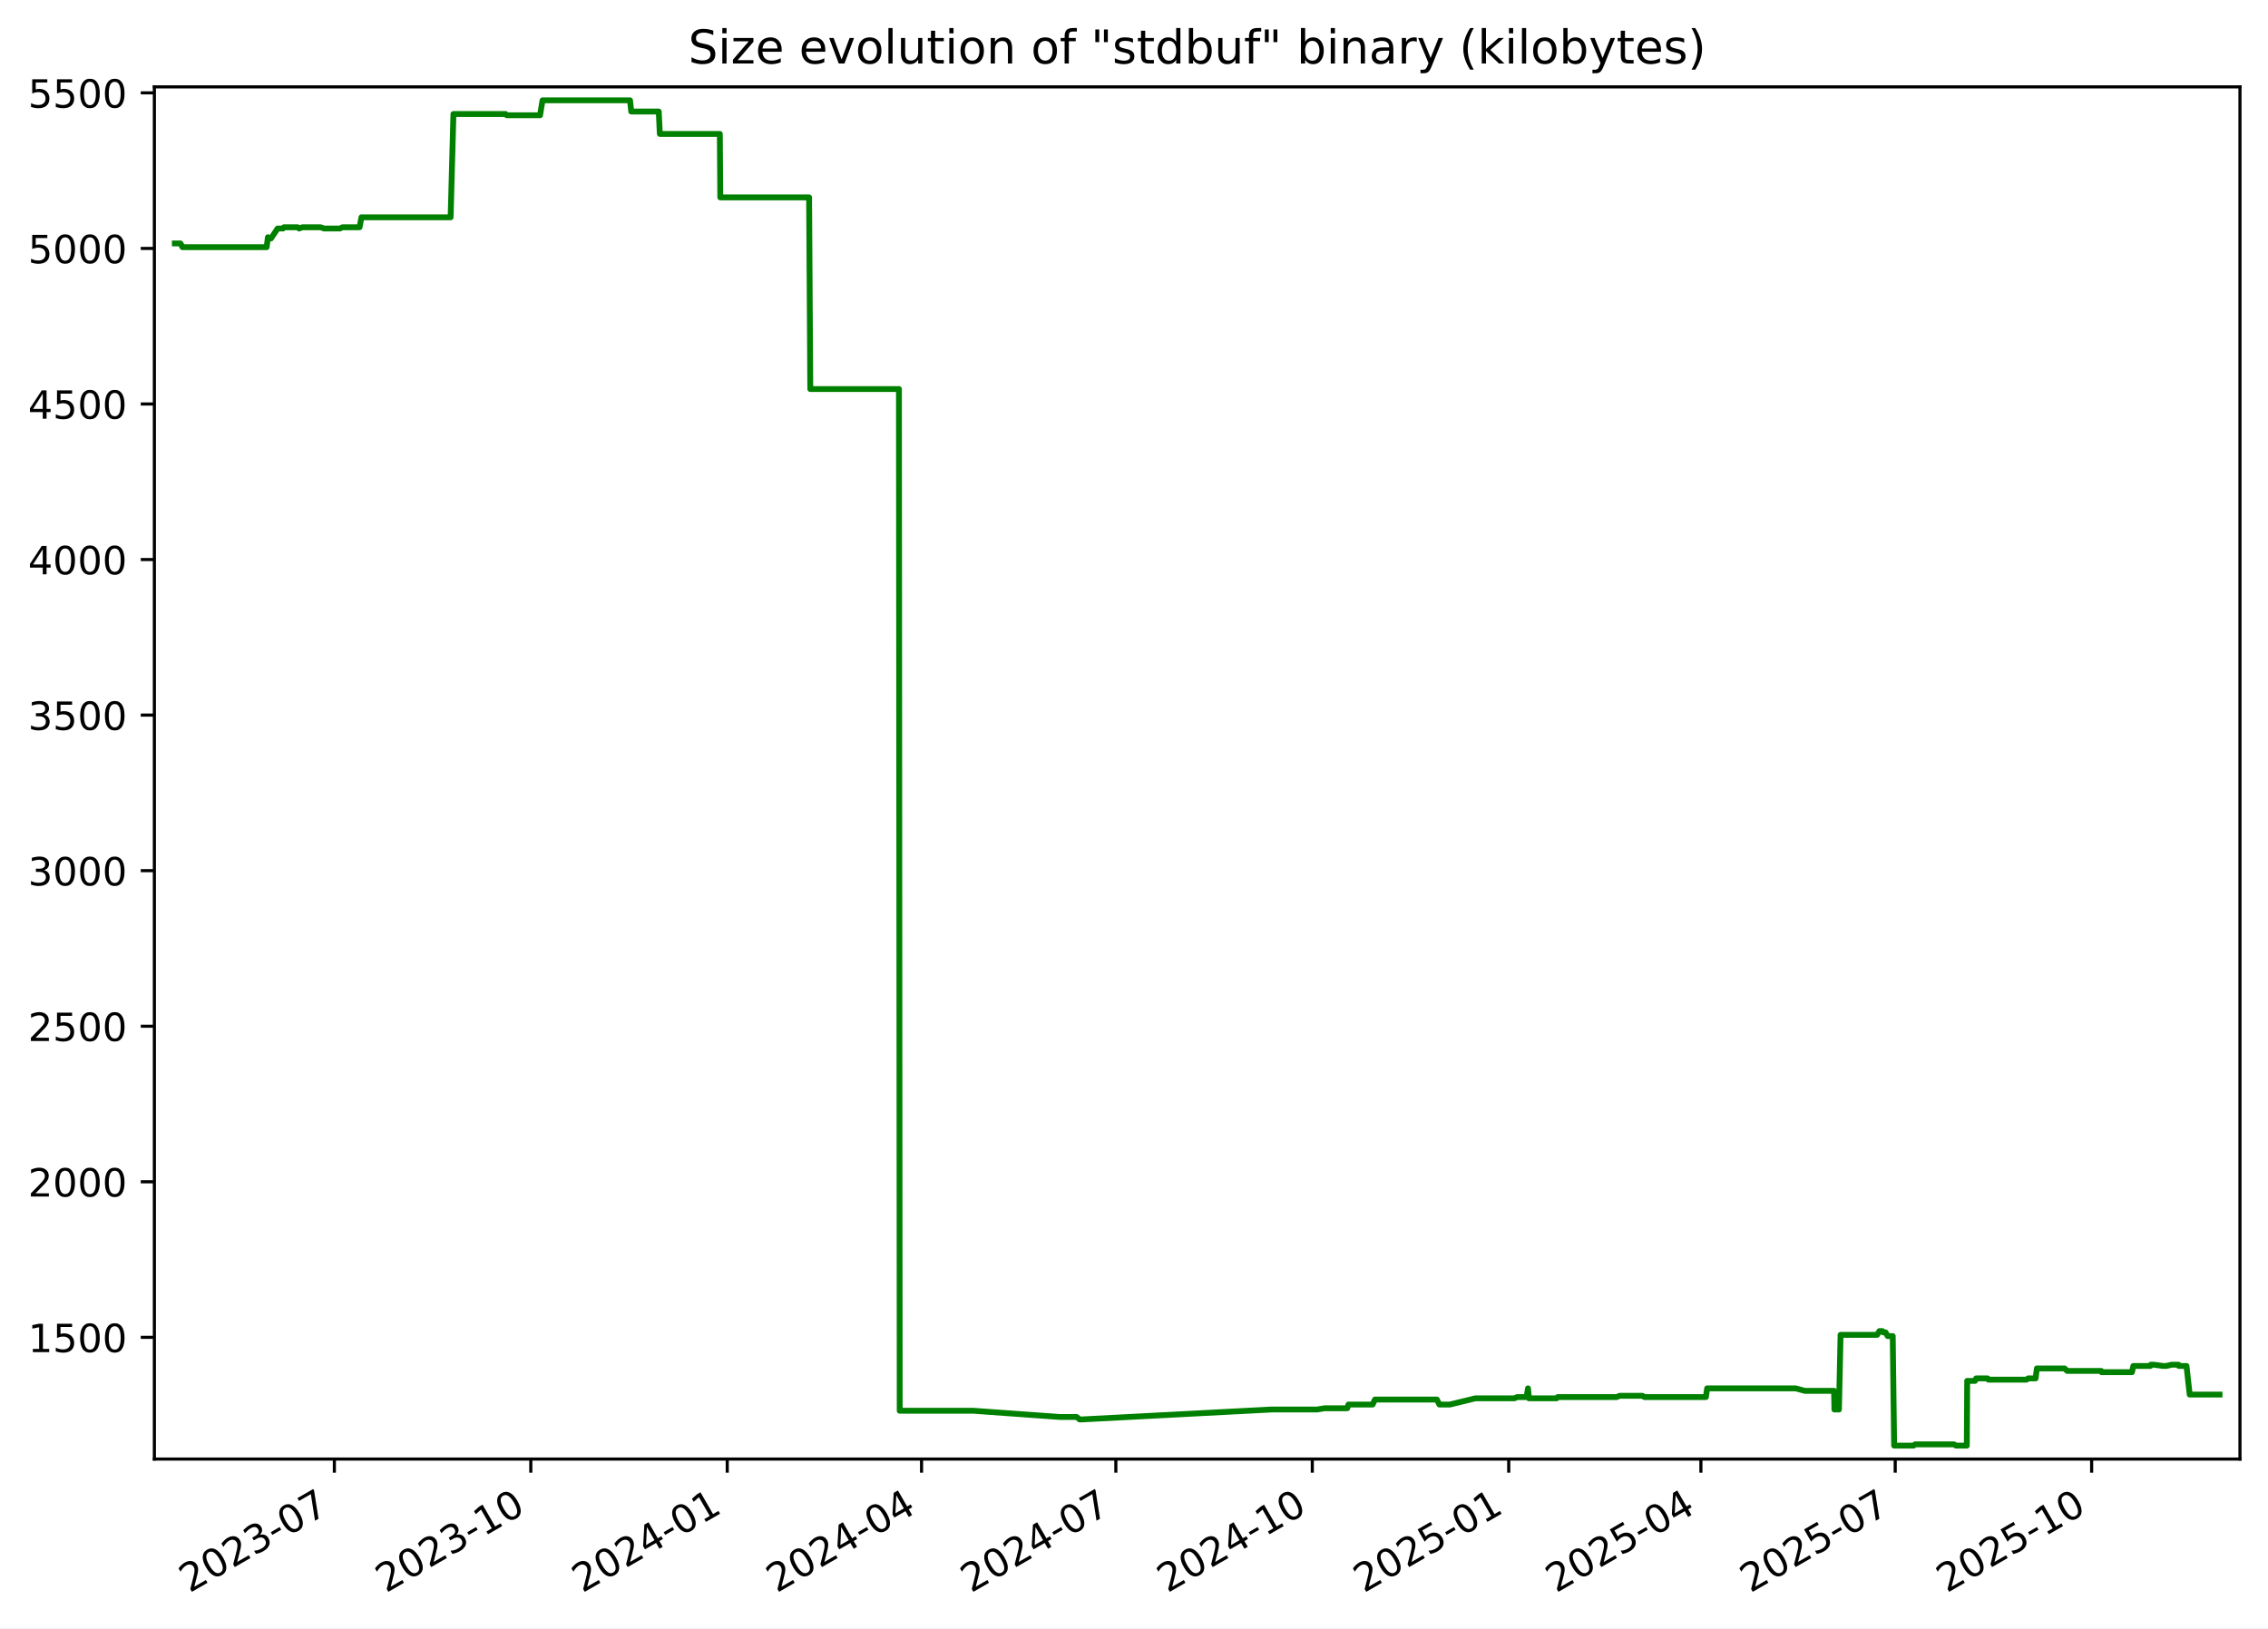
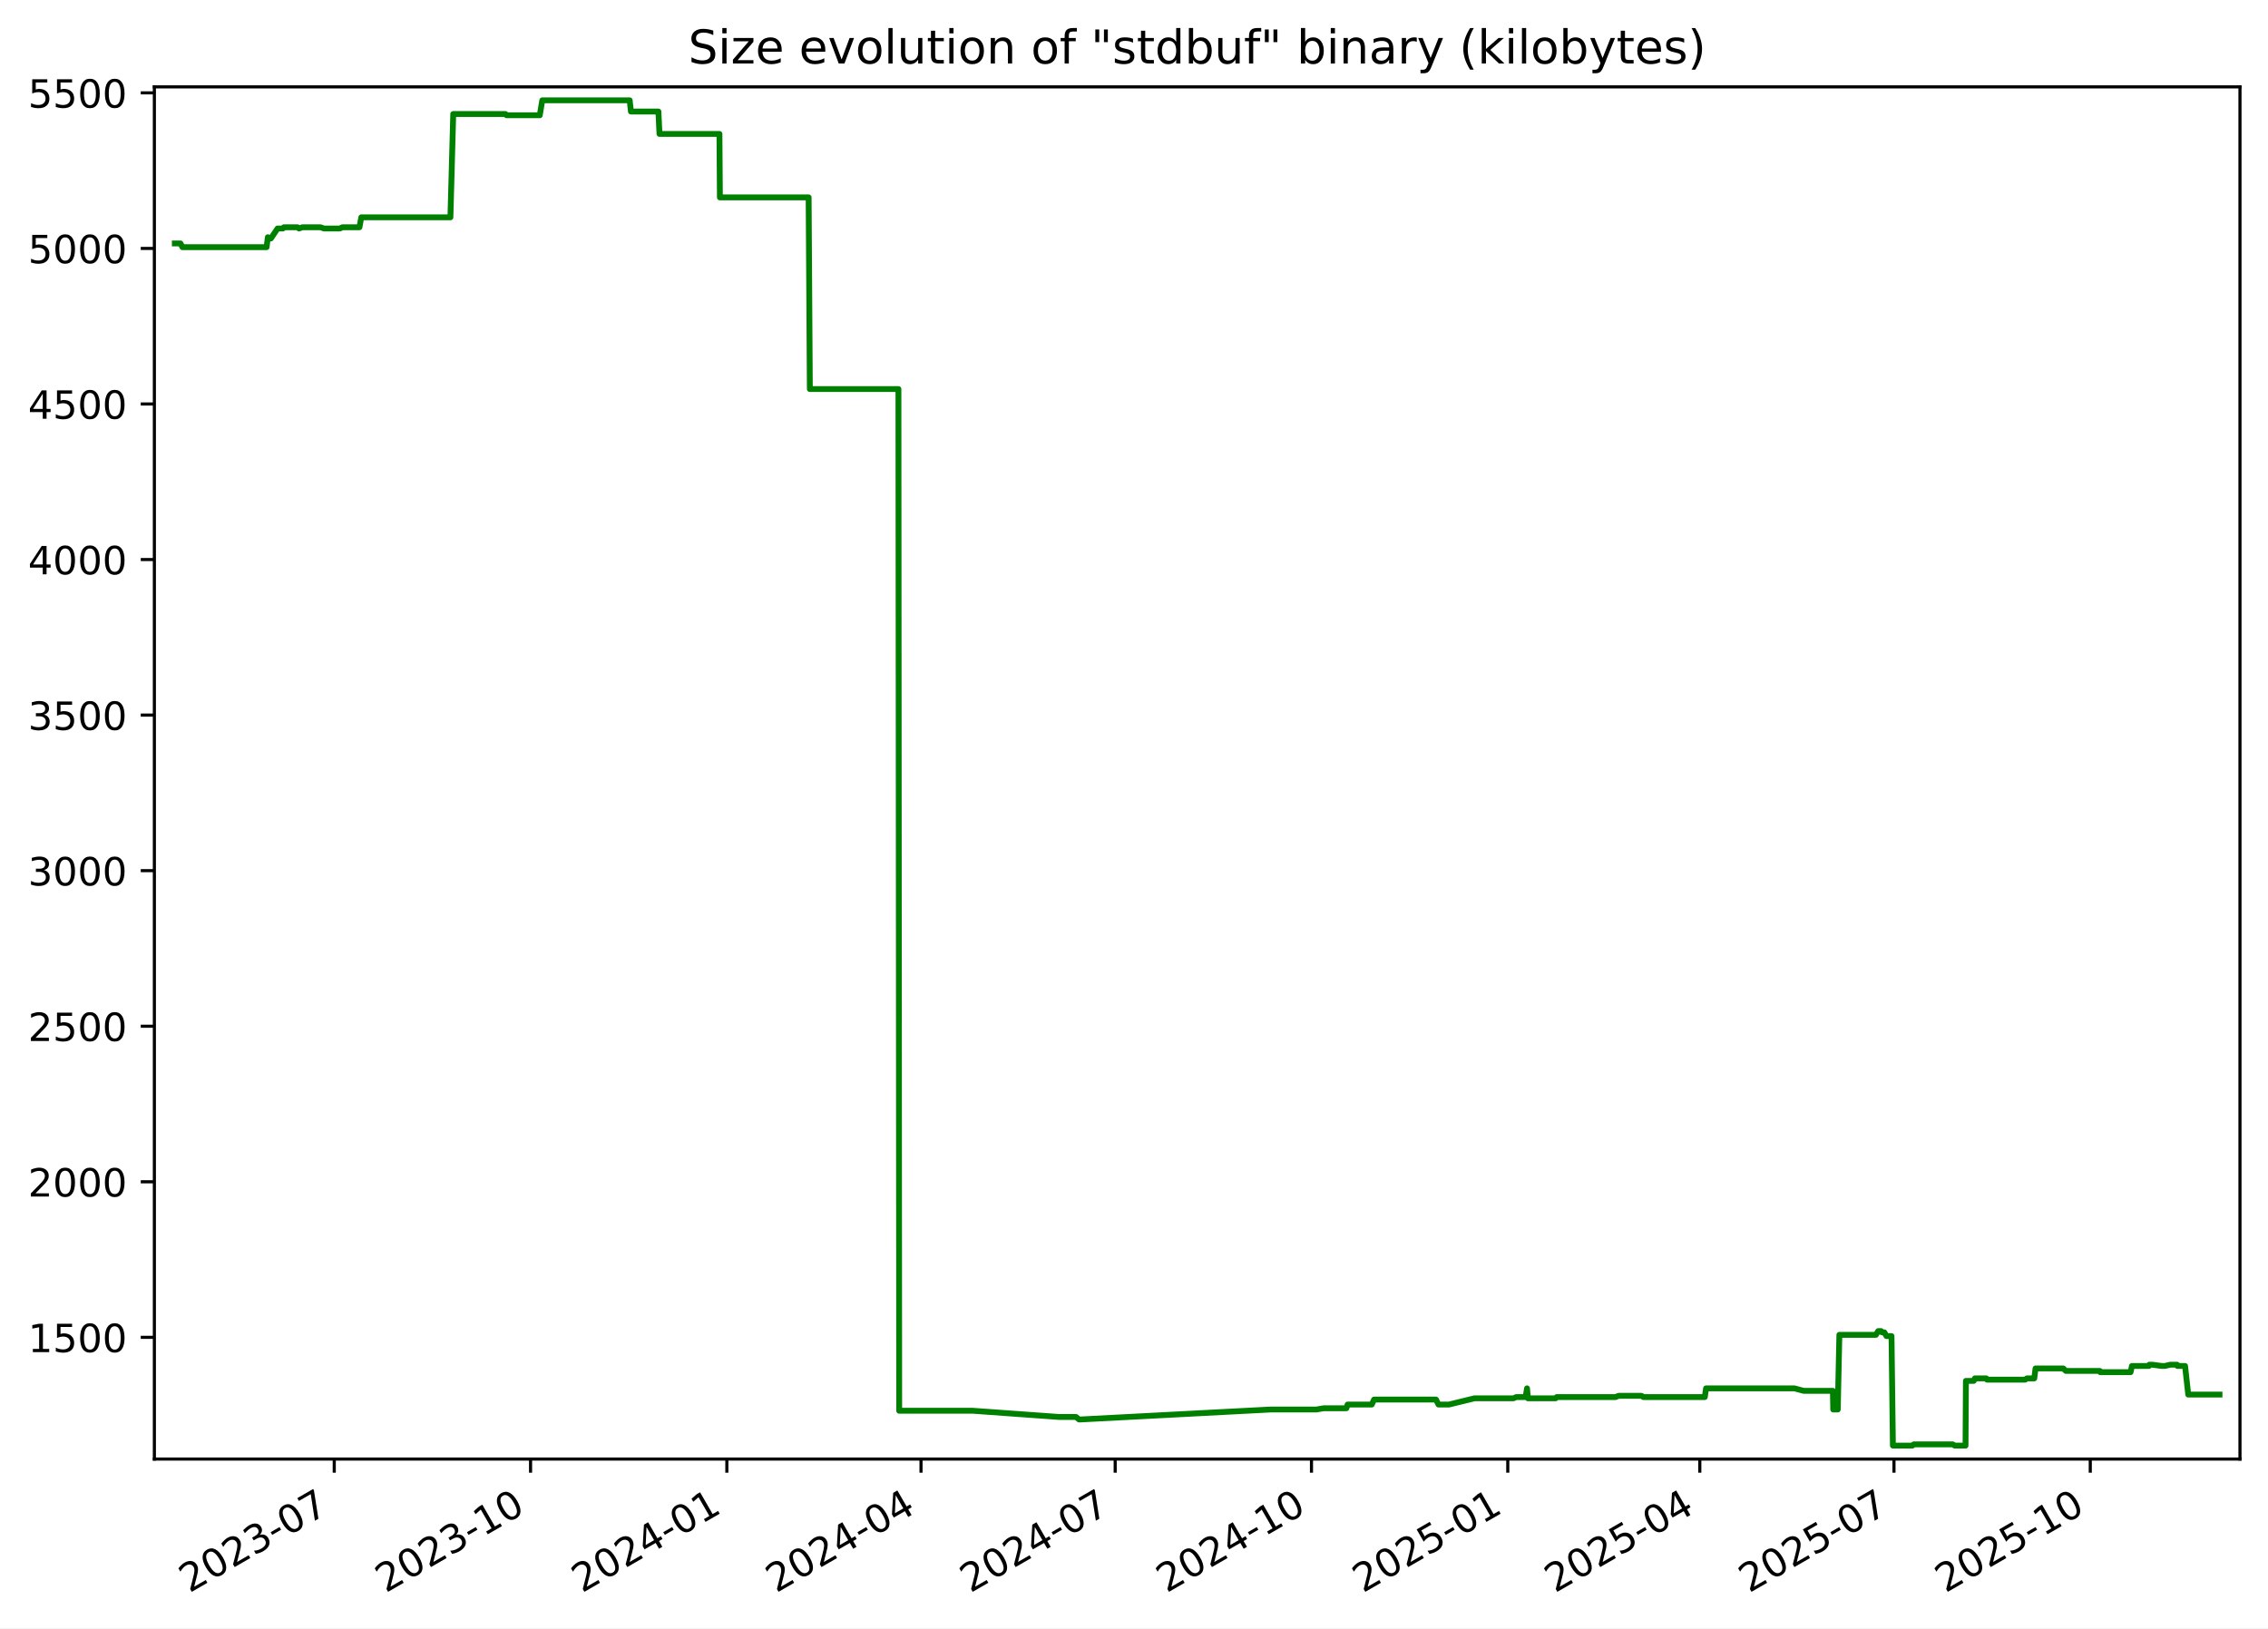
<svg xmlns="http://www.w3.org/2000/svg" xmlns:xlink="http://www.w3.org/1999/xlink" width="582.53pt" height="418.303pt" viewBox="0 0 582.53 418.303" version="1.1">
  <defs>
    <style type="text/css">*{stroke-linejoin: round; stroke-linecap: butt}</style>
  </defs>
  <g id="figure_1">
    <g id="patch_1">
      <path d="M -0 418.303  L 582.53 418.303  L 582.53 0  L -0 0  z " style="fill: #ffffff" />
    </g>
    <g id="axes_1">
      <g id="patch_2">
        <path d="M 39.65 374.83  L 575.33 374.83  L 575.33 22.318  L 39.65 22.318  z " style="fill: #ffffff" />
      </g>
      <g id="matplotlib.axis_1">
        <g id="xtick_1">
          <g id="line2d_1">
            <defs>
-               <path id="mba07b8df3e" d="M 0 0  L 0 3.5  " style="stroke: #000000; stroke-width: 0.8" />
+               <path id="m2a8484be54" d="M 0 0  L 0 3.5  " style="stroke: #000000; stroke-width: 0.8" />
            </defs>
            <g>
-               <use xlink:href="#mba07b8df3e" x="85.88" y="374.83" style="stroke: #000000; stroke-width: 0.8" />
+               <use xlink:href="#m2a8484be54" x="85.851" y="374.83" style="stroke: #000000; stroke-width: 0.8" />
            </g>
          </g>
          <g id="text_1">
-             <g transform="translate(48.65551 409.302) rotate(-30) scale(0.1 -0.1)">
+             <g transform="translate(48.6262 409.302) rotate(-30) scale(0.1 -0.1)">
              <defs>
                <path id="DejaVuSans-32" d="M 1228 531  L 3431 531  L 3431 0  L 469 0  L 469 531  Q 828 903 1448 1529  Q 2069 2156 2228 2338  Q 2531 2678 2651 2914  Q 2772 3150 2772 3378  Q 2772 3750 2511 3984  Q 2250 4219 1831 4219  Q 1534 4219 1204 4116  Q 875 4013 500 3803  L 500 4441  Q 881 4594 1212 4672  Q 1544 4750 1819 4750  Q 2544 4750 2975 4387  Q 3406 4025 3406 3419  Q 3406 3131 3298 2873  Q 3191 2616 2906 2266  Q 2828 2175 2409 1742  Q 1991 1309 1228 531  z " transform="scale(0.015625)" />
                <path id="DejaVuSans-30" d="M 2034 4250  Q 1547 4250 1301 3770  Q 1056 3291 1056 2328  Q 1056 1369 1301 889  Q 1547 409 2034 409  Q 2525 409 2770 889  Q 3016 1369 3016 2328  Q 3016 3291 2770 3770  Q 2525 4250 2034 4250  z M 2034 4750  Q 2819 4750 3233 4129  Q 3647 3509 3647 2328  Q 3647 1150 3233 529  Q 2819 -91 2034 -91  Q 1250 -91 836 529  Q 422 1150 422 2328  Q 422 3509 836 4129  Q 1250 4750 2034 4750  z " transform="scale(0.015625)" />
                <path id="DejaVuSans-33" d="M 2597 2516  Q 3050 2419 3304 2112  Q 3559 1806 3559 1356  Q 3559 666 3084 287  Q 2609 -91 1734 -91  Q 1441 -91 1130 -33  Q 819 25 488 141  L 488 750  Q 750 597 1062 519  Q 1375 441 1716 441  Q 2309 441 2620 675  Q 2931 909 2931 1356  Q 2931 1769 2642 2001  Q 2353 2234 1838 2234  L 1294 2234  L 1294 2753  L 1863 2753  Q 2328 2753 2575 2939  Q 2822 3125 2822 3475  Q 2822 3834 2567 4026  Q 2313 4219 1838 4219  Q 1578 4219 1281 4162  Q 984 4106 628 3988  L 628 4550  Q 988 4650 1302 4700  Q 1616 4750 1894 4750  Q 2613 4750 3031 4423  Q 3450 4097 3450 3541  Q 3450 3153 3228 2886  Q 3006 2619 2597 2516  z " transform="scale(0.015625)" />
                <path id="DejaVuSans-2d" d="M 313 2009  L 1997 2009  L 1997 1497  L 313 1497  L 313 2009  z " transform="scale(0.015625)" />
                <path id="DejaVuSans-37" d="M 525 4666  L 3525 4666  L 3525 4397  L 1831 0  L 1172 0  L 2766 4134  L 525 4134  L 525 4666  z " transform="scale(0.015625)" />
              </defs>
              <use xlink:href="#DejaVuSans-32" />
              <use xlink:href="#DejaVuSans-30" x="63.623" />
              <use xlink:href="#DejaVuSans-32" x="127.246" />
              <use xlink:href="#DejaVuSans-33" x="190.869" />
              <use xlink:href="#DejaVuSans-2d" x="254.492" />
              <use xlink:href="#DejaVuSans-30" x="290.576" />
              <use xlink:href="#DejaVuSans-37" x="354.199" />
            </g>
          </g>
        </g>
        <g id="xtick_2">
          <g id="line2d_2">
            <g>
-               <use xlink:href="#mba07b8df3e" x="136.335" y="374.83" style="stroke: #000000; stroke-width: 0.8" />
+               <use xlink:href="#m2a8484be54" x="136.27" y="374.83" style="stroke: #000000; stroke-width: 0.8" />
            </g>
          </g>
          <g id="text_2">
-             <g transform="translate(99.11052 409.302) rotate(-30) scale(0.1 -0.1)">
+             <g transform="translate(99.04514 409.302) rotate(-30) scale(0.1 -0.1)">
              <defs>
                <path id="DejaVuSans-31" d="M 794 531  L 1825 531  L 1825 4091  L 703 3866  L 703 4441  L 1819 4666  L 2450 4666  L 2450 531  L 3481 531  L 3481 0  L 794 0  L 794 531  z " transform="scale(0.015625)" />
              </defs>
              <use xlink:href="#DejaVuSans-32" />
              <use xlink:href="#DejaVuSans-30" x="63.623" />
              <use xlink:href="#DejaVuSans-32" x="127.246" />
              <use xlink:href="#DejaVuSans-33" x="190.869" />
              <use xlink:href="#DejaVuSans-2d" x="254.492" />
              <use xlink:href="#DejaVuSans-31" x="290.576" />
              <use xlink:href="#DejaVuSans-30" x="354.199" />
            </g>
          </g>
        </g>
        <g id="xtick_3">
          <g id="line2d_3">
            <g>
-               <use xlink:href="#mba07b8df3e" x="186.79" y="374.83" style="stroke: #000000; stroke-width: 0.8" />
+               <use xlink:href="#m2a8484be54" x="186.689" y="374.83" style="stroke: #000000; stroke-width: 0.8" />
            </g>
          </g>
          <g id="text_3">
-             <g transform="translate(149.5655 409.302) rotate(-30) scale(0.1 -0.1)">
+             <g transform="translate(149.4641 409.302) rotate(-30) scale(0.1 -0.1)">
              <defs>
                <path id="DejaVuSans-34" d="M 2419 4116  L 825 1625  L 2419 1625  L 2419 4116  z M 2253 4666  L 3047 4666  L 3047 1625  L 3713 1625  L 3713 1100  L 3047 1100  L 3047 0  L 2419 0  L 2419 1100  L 313 1100  L 313 1709  L 2253 4666  z " transform="scale(0.015625)" />
              </defs>
              <use xlink:href="#DejaVuSans-32" />
              <use xlink:href="#DejaVuSans-30" x="63.623" />
              <use xlink:href="#DejaVuSans-32" x="127.246" />
              <use xlink:href="#DejaVuSans-34" x="190.869" />
              <use xlink:href="#DejaVuSans-2d" x="254.492" />
              <use xlink:href="#DejaVuSans-30" x="290.576" />
              <use xlink:href="#DejaVuSans-31" x="354.199" />
            </g>
          </g>
        </g>
        <g id="xtick_4">
          <g id="line2d_4">
            <g>
-               <use xlink:href="#mba07b8df3e" x="236.697" y="374.83" style="stroke: #000000; stroke-width: 0.8" />
+               <use xlink:href="#m2a8484be54" x="236.56" y="374.83" style="stroke: #000000; stroke-width: 0.8" />
            </g>
          </g>
          <g id="text_4">
-             <g transform="translate(199.4721 409.302) rotate(-30) scale(0.1 -0.1)">
+             <g transform="translate(199.335 409.302) rotate(-30) scale(0.1 -0.1)">
              <use xlink:href="#DejaVuSans-32" />
              <use xlink:href="#DejaVuSans-30" x="63.623" />
              <use xlink:href="#DejaVuSans-32" x="127.246" />
              <use xlink:href="#DejaVuSans-34" x="190.869" />
              <use xlink:href="#DejaVuSans-2d" x="254.492" />
              <use xlink:href="#DejaVuSans-30" x="290.576" />
              <use xlink:href="#DejaVuSans-34" x="354.199" />
            </g>
          </g>
        </g>
        <g id="xtick_5">
          <g id="line2d_5">
            <g>
-               <use xlink:href="#mba07b8df3e" x="286.604" y="374.83" style="stroke: #000000; stroke-width: 0.8" />
+               <use xlink:href="#m2a8484be54" x="286.431" y="374.83" style="stroke: #000000; stroke-width: 0.8" />
            </g>
          </g>
          <g id="text_5">
-             <g transform="translate(249.3787 409.302) rotate(-30) scale(0.1 -0.1)">
+             <g transform="translate(249.2059 409.302) rotate(-30) scale(0.1 -0.1)">
              <use xlink:href="#DejaVuSans-32" />
              <use xlink:href="#DejaVuSans-30" x="63.623" />
              <use xlink:href="#DejaVuSans-32" x="127.246" />
              <use xlink:href="#DejaVuSans-34" x="190.869" />
              <use xlink:href="#DejaVuSans-2d" x="254.492" />
              <use xlink:href="#DejaVuSans-30" x="290.576" />
              <use xlink:href="#DejaVuSans-37" x="354.199" />
            </g>
          </g>
        </g>
        <g id="xtick_6">
          <g id="line2d_6">
            <g>
-               <use xlink:href="#mba07b8df3e" x="337.059" y="374.83" style="stroke: #000000; stroke-width: 0.8" />
+               <use xlink:href="#m2a8484be54" x="336.85" y="374.83" style="stroke: #000000; stroke-width: 0.8" />
            </g>
          </g>
          <g id="text_6">
-             <g transform="translate(299.8337 409.302) rotate(-30) scale(0.1 -0.1)">
+             <g transform="translate(299.6248 409.302) rotate(-30) scale(0.1 -0.1)">
              <use xlink:href="#DejaVuSans-32" />
              <use xlink:href="#DejaVuSans-30" x="63.623" />
              <use xlink:href="#DejaVuSans-32" x="127.246" />
              <use xlink:href="#DejaVuSans-34" x="190.869" />
              <use xlink:href="#DejaVuSans-2d" x="254.492" />
              <use xlink:href="#DejaVuSans-31" x="290.576" />
              <use xlink:href="#DejaVuSans-30" x="354.199" />
            </g>
          </g>
        </g>
        <g id="xtick_7">
          <g id="line2d_7">
            <g>
-               <use xlink:href="#mba07b8df3e" x="387.514" y="374.83" style="stroke: #000000; stroke-width: 0.8" />
+               <use xlink:href="#m2a8484be54" x="387.269" y="374.83" style="stroke: #000000; stroke-width: 0.8" />
            </g>
          </g>
          <g id="text_7">
-             <g transform="translate(350.2887 409.302) rotate(-30) scale(0.1 -0.1)">
+             <g transform="translate(350.0437 409.302) rotate(-30) scale(0.1 -0.1)">
              <defs>
                <path id="DejaVuSans-35" d="M 691 4666  L 3169 4666  L 3169 4134  L 1269 4134  L 1269 2991  Q 1406 3038 1543 3061  Q 1681 3084 1819 3084  Q 2600 3084 3056 2656  Q 3513 2228 3513 1497  Q 3513 744 3044 326  Q 2575 -91 1722 -91  Q 1428 -91 1123 -41  Q 819 9 494 109  L 494 744  Q 775 591 1075 516  Q 1375 441 1709 441  Q 2250 441 2565 725  Q 2881 1009 2881 1497  Q 2881 1984 2565 2268  Q 2250 2553 1709 2553  Q 1456 2553 1204 2497  Q 953 2441 691 2322  L 691 4666  z " transform="scale(0.015625)" />
              </defs>
              <use xlink:href="#DejaVuSans-32" />
              <use xlink:href="#DejaVuSans-30" x="63.623" />
              <use xlink:href="#DejaVuSans-32" x="127.246" />
              <use xlink:href="#DejaVuSans-35" x="190.869" />
              <use xlink:href="#DejaVuSans-2d" x="254.492" />
              <use xlink:href="#DejaVuSans-30" x="290.576" />
              <use xlink:href="#DejaVuSans-31" x="354.199" />
            </g>
          </g>
        </g>
        <g id="xtick_8">
          <g id="line2d_8">
            <g>
-               <use xlink:href="#mba07b8df3e" x="436.872" y="374.83" style="stroke: #000000; stroke-width: 0.8" />
+               <use xlink:href="#m2a8484be54" x="436.591" y="374.83" style="stroke: #000000; stroke-width: 0.8" />
            </g>
          </g>
          <g id="text_8">
-             <g transform="translate(399.6469 409.302) rotate(-30) scale(0.1 -0.1)">
+             <g transform="translate(399.3666 409.302) rotate(-30) scale(0.1 -0.1)">
              <use xlink:href="#DejaVuSans-32" />
              <use xlink:href="#DejaVuSans-30" x="63.623" />
              <use xlink:href="#DejaVuSans-32" x="127.246" />
              <use xlink:href="#DejaVuSans-35" x="190.869" />
              <use xlink:href="#DejaVuSans-2d" x="254.492" />
              <use xlink:href="#DejaVuSans-30" x="290.576" />
              <use xlink:href="#DejaVuSans-34" x="354.199" />
            </g>
          </g>
        </g>
        <g id="xtick_9">
          <g id="line2d_9">
            <g>
-               <use xlink:href="#mba07b8df3e" x="486.778" y="374.83" style="stroke: #000000; stroke-width: 0.8" />
+               <use xlink:href="#m2a8484be54" x="486.462" y="374.83" style="stroke: #000000; stroke-width: 0.8" />
            </g>
          </g>
          <g id="text_9">
-             <g transform="translate(449.5535 409.302) rotate(-30) scale(0.1 -0.1)">
+             <g transform="translate(449.2375 409.302) rotate(-30) scale(0.1 -0.1)">
              <use xlink:href="#DejaVuSans-32" />
              <use xlink:href="#DejaVuSans-30" x="63.623" />
              <use xlink:href="#DejaVuSans-32" x="127.246" />
              <use xlink:href="#DejaVuSans-35" x="190.869" />
              <use xlink:href="#DejaVuSans-2d" x="254.492" />
              <use xlink:href="#DejaVuSans-30" x="290.576" />
              <use xlink:href="#DejaVuSans-37" x="354.199" />
            </g>
          </g>
        </g>
        <g id="xtick_10">
          <g id="line2d_10">
            <g>
-               <use xlink:href="#mba07b8df3e" x="537.233" y="374.83" style="stroke: #000000; stroke-width: 0.8" />
+               <use xlink:href="#m2a8484be54" x="536.881" y="374.83" style="stroke: #000000; stroke-width: 0.8" />
            </g>
          </g>
          <g id="text_10">
-             <g transform="translate(500.0085 409.302) rotate(-30) scale(0.1 -0.1)">
+             <g transform="translate(499.6564 409.302) rotate(-30) scale(0.1 -0.1)">
              <use xlink:href="#DejaVuSans-32" />
              <use xlink:href="#DejaVuSans-30" x="63.623" />
              <use xlink:href="#DejaVuSans-32" x="127.246" />
              <use xlink:href="#DejaVuSans-35" x="190.869" />
              <use xlink:href="#DejaVuSans-2d" x="254.492" />
              <use xlink:href="#DejaVuSans-31" x="290.576" />
              <use xlink:href="#DejaVuSans-30" x="354.199" />
            </g>
          </g>
        </g>
      </g>
      <g id="matplotlib.axis_2">
        <g id="ytick_1">
          <g id="line2d_11">
            <defs>
-               <path id="m01e33f26a0" d="M 0 0  L -3.5 0  " style="stroke: #000000; stroke-width: 0.8" />
+               <path id="m3376657a5a" d="M 0 0  L -3.5 0  " style="stroke: #000000; stroke-width: 0.8" />
            </defs>
            <g>
-               <use xlink:href="#m01e33f26a0" x="39.65" y="343.56" style="stroke: #000000; stroke-width: 0.8" />
+               <use xlink:href="#m3376657a5a" x="39.65" y="343.56" style="stroke: #000000; stroke-width: 0.8" />
            </g>
          </g>
          <g id="text_11">
            <g transform="translate(7.2 347.3591) scale(0.1 -0.1)">
              <use xlink:href="#DejaVuSans-31" />
              <use xlink:href="#DejaVuSans-35" x="63.623" />
              <use xlink:href="#DejaVuSans-30" x="127.246" />
              <use xlink:href="#DejaVuSans-30" x="190.869" />
            </g>
          </g>
        </g>
        <g id="ytick_2">
          <g id="line2d_12">
            <g>
-               <use xlink:href="#m01e33f26a0" x="39.65" y="303.597" style="stroke: #000000; stroke-width: 0.8" />
+               <use xlink:href="#m3376657a5a" x="39.65" y="303.597" style="stroke: #000000; stroke-width: 0.8" />
            </g>
          </g>
          <g id="text_12">
            <g transform="translate(7.2 307.3961) scale(0.1 -0.1)">
              <use xlink:href="#DejaVuSans-32" />
              <use xlink:href="#DejaVuSans-30" x="63.623" />
              <use xlink:href="#DejaVuSans-30" x="127.246" />
              <use xlink:href="#DejaVuSans-30" x="190.869" />
            </g>
          </g>
        </g>
        <g id="ytick_3">
          <g id="line2d_13">
            <g>
-               <use xlink:href="#m01e33f26a0" x="39.65" y="263.634" style="stroke: #000000; stroke-width: 0.8" />
+               <use xlink:href="#m3376657a5a" x="39.65" y="263.634" style="stroke: #000000; stroke-width: 0.8" />
            </g>
          </g>
          <g id="text_13">
            <g transform="translate(7.2 267.4331) scale(0.1 -0.1)">
              <use xlink:href="#DejaVuSans-32" />
              <use xlink:href="#DejaVuSans-35" x="63.623" />
              <use xlink:href="#DejaVuSans-30" x="127.246" />
              <use xlink:href="#DejaVuSans-30" x="190.869" />
            </g>
          </g>
        </g>
        <g id="ytick_4">
          <g id="line2d_14">
            <g>
-               <use xlink:href="#m01e33f26a0" x="39.65" y="223.671" style="stroke: #000000; stroke-width: 0.8" />
+               <use xlink:href="#m3376657a5a" x="39.65" y="223.671" style="stroke: #000000; stroke-width: 0.8" />
            </g>
          </g>
          <g id="text_14">
            <g transform="translate(7.2 227.4701) scale(0.1 -0.1)">
              <use xlink:href="#DejaVuSans-33" />
              <use xlink:href="#DejaVuSans-30" x="63.623" />
              <use xlink:href="#DejaVuSans-30" x="127.246" />
              <use xlink:href="#DejaVuSans-30" x="190.869" />
            </g>
          </g>
        </g>
        <g id="ytick_5">
          <g id="line2d_15">
            <g>
-               <use xlink:href="#m01e33f26a0" x="39.65" y="183.708" style="stroke: #000000; stroke-width: 0.8" />
+               <use xlink:href="#m3376657a5a" x="39.65" y="183.708" style="stroke: #000000; stroke-width: 0.8" />
            </g>
          </g>
          <g id="text_15">
            <g transform="translate(7.2 187.5071) scale(0.1 -0.1)">
              <use xlink:href="#DejaVuSans-33" />
              <use xlink:href="#DejaVuSans-35" x="63.623" />
              <use xlink:href="#DejaVuSans-30" x="127.246" />
              <use xlink:href="#DejaVuSans-30" x="190.869" />
            </g>
          </g>
        </g>
        <g id="ytick_6">
          <g id="line2d_16">
            <g>
-               <use xlink:href="#m01e33f26a0" x="39.65" y="143.745" style="stroke: #000000; stroke-width: 0.8" />
+               <use xlink:href="#m3376657a5a" x="39.65" y="143.745" style="stroke: #000000; stroke-width: 0.8" />
            </g>
          </g>
          <g id="text_16">
            <g transform="translate(7.2 147.5441) scale(0.1 -0.1)">
              <use xlink:href="#DejaVuSans-34" />
              <use xlink:href="#DejaVuSans-30" x="63.623" />
              <use xlink:href="#DejaVuSans-30" x="127.246" />
              <use xlink:href="#DejaVuSans-30" x="190.869" />
            </g>
          </g>
        </g>
        <g id="ytick_7">
          <g id="line2d_17">
            <g>
-               <use xlink:href="#m01e33f26a0" x="39.65" y="103.782" style="stroke: #000000; stroke-width: 0.8" />
+               <use xlink:href="#m3376657a5a" x="39.65" y="103.782" style="stroke: #000000; stroke-width: 0.8" />
            </g>
          </g>
          <g id="text_17">
            <g transform="translate(7.2 107.5811) scale(0.1 -0.1)">
              <use xlink:href="#DejaVuSans-34" />
              <use xlink:href="#DejaVuSans-35" x="63.623" />
              <use xlink:href="#DejaVuSans-30" x="127.246" />
              <use xlink:href="#DejaVuSans-30" x="190.869" />
            </g>
          </g>
        </g>
        <g id="ytick_8">
          <g id="line2d_18">
            <g>
-               <use xlink:href="#m01e33f26a0" x="39.65" y="63.819" style="stroke: #000000; stroke-width: 0.8" />
+               <use xlink:href="#m3376657a5a" x="39.65" y="63.819" style="stroke: #000000; stroke-width: 0.8" />
            </g>
          </g>
          <g id="text_18">
            <g transform="translate(7.2 67.61812) scale(0.1 -0.1)">
              <use xlink:href="#DejaVuSans-35" />
              <use xlink:href="#DejaVuSans-30" x="63.623" />
              <use xlink:href="#DejaVuSans-30" x="127.246" />
              <use xlink:href="#DejaVuSans-30" x="190.869" />
            </g>
          </g>
        </g>
        <g id="ytick_9">
          <g id="line2d_19">
            <g>
-               <use xlink:href="#m01e33f26a0" x="39.65" y="23.856" style="stroke: #000000; stroke-width: 0.8" />
+               <use xlink:href="#m3376657a5a" x="39.65" y="23.856" style="stroke: #000000; stroke-width: 0.8" />
            </g>
          </g>
          <g id="text_19">
            <g transform="translate(7.2 27.65512) scale(0.1 -0.1)">
              <use xlink:href="#DejaVuSans-35" />
              <use xlink:href="#DejaVuSans-35" x="63.623" />
              <use xlink:href="#DejaVuSans-30" x="127.246" />
              <use xlink:href="#DejaVuSans-30" x="190.869" />
            </g>
          </g>
        </g>
      </g>
      <g id="line2d_20">
-         <path d="M 44.902 62.54  L 46.354 62.54  L 46.861 63.499  L 68.491 63.499  L 68.812 60.942  L 69.402 61.261  L 69.596 61.261  L 71.306 58.704  L 72.674 58.704  L 72.931 58.384  L 76.438 58.384  L 76.833 58.704  L 77.677 58.384  L 82.339 58.384  L 83.249 58.704  L 87.318 58.704  L 87.954 58.384  L 92.357 58.384  L 92.835 55.826  L 115.741 55.826  L 116.463 29.291  L 129.872 29.291  L 130.18 29.611  L 138.71 29.611  L 139.346 25.774  L 161.82 25.774  L 162.134 28.651  L 169.199 28.651  L 169.476 34.406  L 184.887 34.406  L 185.006 50.711  L 207.814 50.711  L 208.122 99.945  L 230.894 99.945  L 231.089 362.422  L 250.013 362.422  L 272.241 364.021  L 276.543 364.021  L 277.315 364.66  L 277.649 364.66  L 326.542 362.103  L 338.322 362.103  L 340.185 361.783  L 346.029 361.783  L 346.348 360.824  L 352.556 360.824  L 353.149 359.545  L 369.06 359.545  L 369.704 360.824  L 372.404 360.824  L 378.957 359.225  L 388.971 359.225  L 389.692 358.906  L 392.096 358.906  L 392.462 356.668  L 392.692 359.225  L 399.809 359.225  L 400.103 358.906  L 415.224 358.906  L 415.985 358.586  L 421.865 358.586  L 422.382 358.906  L 438.154 358.906  L 438.477 356.668  L 461.179 356.668  L 463.576 357.307  L 471.078 357.307  L 471.164 362.103  L 472.328 362.103  L 472.744 342.92  L 482.139 342.92  L 482.718 341.961  L 483.473 341.961  L 483.685 342.281  L 484.295 342.281  L 484.855 343.24  L 486.146 343.24  L 486.502 371.374  L 491.501 371.374  L 491.878 371.054  L 501.868 371.054  L 502.386 371.374  L 505.171 371.374  L 505.269 354.75  L 507.277 354.75  L 507.566 354.11  L 510.508 354.11  L 510.696 354.43  L 520.508 354.43  L 520.923 354.11  L 522.838 354.11  L 523.165 351.552  L 530.282 351.552  L 530.962 352.192  L 539.704 352.192  L 539.788 352.512  L 547.589 352.512  L 547.944 350.913  L 552.328 350.913  L 552.412 350.593  L 553.225 350.593  L 555.563 350.913  L 556.409 350.913  L 557.798 350.593  L 559.55 350.593  L 559.635 350.913  L 561.596 350.913  L 562.417 358.266  L 570.078 358.266  L 570.078 358.266  " clip-path="url(#paa99349306)" style="fill: none; stroke: #008000; stroke-width: 1.5; stroke-linecap: square" />
+         <path d="M 44.902 62.54  L 46.353 62.54  L 46.86 63.499  L 68.475 63.499  L 68.795 60.942  L 69.384 61.261  L 69.578 61.261  L 71.287 58.704  L 72.654 58.704  L 72.911 58.384  L 76.415 58.384  L 76.81 58.704  L 77.654 58.384  L 82.312 58.384  L 83.222 58.704  L 87.287 58.704  L 87.923 58.384  L 92.323 58.384  L 92.8 55.826  L 115.69 55.826  L 116.412 29.291  L 129.811 29.291  L 130.119 29.611  L 138.643 29.611  L 139.279 25.774  L 161.736 25.774  L 162.05 28.651  L 169.11 28.651  L 169.387 34.406  L 184.787 34.406  L 184.905 50.711  L 207.698 50.711  L 208.006 99.945  L 230.761 99.945  L 230.956 362.422  L 249.867 362.422  L 272.079 364.021  L 276.377 364.021  L 277.149 364.66  L 277.483 364.66  L 326.341 362.103  L 338.113 362.103  L 339.974 361.783  L 345.813 361.783  L 346.133 360.824  L 352.336 360.824  L 352.929 359.545  L 368.828 359.545  L 369.472 360.824  L 372.17 360.824  L 378.718 359.225  L 388.725 359.225  L 389.445 358.906  L 391.848 358.906  L 392.213 356.668  L 392.443 359.225  L 399.555 359.225  L 399.849 358.906  L 414.96 358.906  L 415.72 358.586  L 421.596 358.586  L 422.112 358.906  L 437.873 358.906  L 438.196 356.668  L 460.882 356.668  L 463.276 357.307  L 470.774 357.307  L 470.859 362.103  L 472.022 362.103  L 472.438 342.92  L 481.826 342.92  L 482.405 341.961  L 483.159 341.961  L 483.371 342.281  L 483.981 342.281  L 484.54 343.24  L 485.831 343.24  L 486.186 371.374  L 491.182 371.374  L 491.559 371.054  L 501.541 371.054  L 502.058 371.374  L 504.842 371.374  L 504.94 354.75  L 506.946 354.75  L 507.235 354.11  L 510.175 354.11  L 510.363 354.43  L 520.168 354.43  L 520.583 354.11  L 522.497 354.11  L 522.822 351.552  L 529.934 351.552  L 530.614 352.192  L 539.35 352.192  L 539.434 352.512  L 547.23 352.512  L 547.585 350.913  L 551.966 350.913  L 552.049 350.593  L 552.861 350.593  L 555.198 350.913  L 556.043 350.913  L 557.431 350.593  L 559.182 350.593  L 559.267 350.913  L 561.226 350.913  L 562.047 358.266  L 570.078 358.266  L 570.078 358.266  " clip-path="url(#p071beb9596)" style="fill: none; stroke: #008000; stroke-width: 1.5; stroke-linecap: square" />
      </g>
      <g id="patch_3">
        <path d="M 39.65 374.83  L 39.65 22.318  " style="fill: none; stroke: #000000; stroke-width: 0.8; stroke-linejoin: miter; stroke-linecap: square" />
      </g>
      <g id="patch_4">
        <path d="M 575.33 374.83  L 575.33 22.318  " style="fill: none; stroke: #000000; stroke-width: 0.8; stroke-linejoin: miter; stroke-linecap: square" />
      </g>
      <g id="patch_5">
        <path d="M 39.65 374.83  L 575.33 374.83  " style="fill: none; stroke: #000000; stroke-width: 0.8; stroke-linejoin: miter; stroke-linecap: square" />
      </g>
      <g id="patch_6">
        <path d="M 39.65 22.318  L 575.33 22.318  " style="fill: none; stroke: #000000; stroke-width: 0.8; stroke-linejoin: miter; stroke-linecap: square" />
      </g>
      <g id="text_20">
        <g transform="translate(176.7837 16.31812) scale(0.12 -0.12)">
          <defs>
            <path id="DejaVuSans-53" d="M 3425 4513  L 3425 3897  Q 3066 4069 2747 4153  Q 2428 4238 2131 4238  Q 1616 4238 1336 4038  Q 1056 3838 1056 3469  Q 1056 3159 1242 3001  Q 1428 2844 1947 2747  L 2328 2669  Q 3034 2534 3370 2195  Q 3706 1856 3706 1288  Q 3706 609 3251 259  Q 2797 -91 1919 -91  Q 1588 -91 1214 -16  Q 841 59 441 206  L 441 856  Q 825 641 1194 531  Q 1563 422 1919 422  Q 2459 422 2753 634  Q 3047 847 3047 1241  Q 3047 1584 2836 1778  Q 2625 1972 2144 2069  L 1759 2144  Q 1053 2284 737 2584  Q 422 2884 422 3419  Q 422 4038 858 4394  Q 1294 4750 2059 4750  Q 2388 4750 2728 4690  Q 3069 4631 3425 4513  z " transform="scale(0.015625)" />
            <path id="DejaVuSans-69" d="M 603 3500  L 1178 3500  L 1178 0  L 603 0  L 603 3500  z M 603 4863  L 1178 4863  L 1178 4134  L 603 4134  L 603 4863  z " transform="scale(0.015625)" />
            <path id="DejaVuSans-7a" d="M 353 3500  L 3084 3500  L 3084 2975  L 922 459  L 3084 459  L 3084 0  L 275 0  L 275 525  L 2438 3041  L 353 3041  L 353 3500  z " transform="scale(0.015625)" />
            <path id="DejaVuSans-65" d="M 3597 1894  L 3597 1613  L 953 1613  Q 991 1019 1311 708  Q 1631 397 2203 397  Q 2534 397 2845 478  Q 3156 559 3463 722  L 3463 178  Q 3153 47 2828 -22  Q 2503 -91 2169 -91  Q 1331 -91 842 396  Q 353 884 353 1716  Q 353 2575 817 3079  Q 1281 3584 2069 3584  Q 2775 3584 3186 3129  Q 3597 2675 3597 1894  z M 3022 2063  Q 3016 2534 2758 2815  Q 2500 3097 2075 3097  Q 1594 3097 1305 2825  Q 1016 2553 972 2059  L 3022 2063  z " transform="scale(0.015625)" />
            <path id="DejaVuSans-20" transform="scale(0.015625)" />
            <path id="DejaVuSans-76" d="M 191 3500  L 800 3500  L 1894 563  L 2988 3500  L 3597 3500  L 2284 0  L 1503 0  L 191 3500  z " transform="scale(0.015625)" />
            <path id="DejaVuSans-6f" d="M 1959 3097  Q 1497 3097 1228 2736  Q 959 2375 959 1747  Q 959 1119 1226 758  Q 1494 397 1959 397  Q 2419 397 2687 759  Q 2956 1122 2956 1747  Q 2956 2369 2687 2733  Q 2419 3097 1959 3097  z M 1959 3584  Q 2709 3584 3137 3096  Q 3566 2609 3566 1747  Q 3566 888 3137 398  Q 2709 -91 1959 -91  Q 1206 -91 779 398  Q 353 888 353 1747  Q 353 2609 779 3096  Q 1206 3584 1959 3584  z " transform="scale(0.015625)" />
            <path id="DejaVuSans-6c" d="M 603 4863  L 1178 4863  L 1178 0  L 603 0  L 603 4863  z " transform="scale(0.015625)" />
            <path id="DejaVuSans-75" d="M 544 1381  L 544 3500  L 1119 3500  L 1119 1403  Q 1119 906 1312 657  Q 1506 409 1894 409  Q 2359 409 2629 706  Q 2900 1003 2900 1516  L 2900 3500  L 3475 3500  L 3475 0  L 2900 0  L 2900 538  Q 2691 219 2414 64  Q 2138 -91 1772 -91  Q 1169 -91 856 284  Q 544 659 544 1381  z M 1991 3584  L 1991 3584  z " transform="scale(0.015625)" />
            <path id="DejaVuSans-74" d="M 1172 4494  L 1172 3500  L 2356 3500  L 2356 3053  L 1172 3053  L 1172 1153  Q 1172 725 1289 603  Q 1406 481 1766 481  L 2356 481  L 2356 0  L 1766 0  Q 1100 0 847 248  Q 594 497 594 1153  L 594 3053  L 172 3053  L 172 3500  L 594 3500  L 594 4494  L 1172 4494  z " transform="scale(0.015625)" />
            <path id="DejaVuSans-6e" d="M 3513 2113  L 3513 0  L 2938 0  L 2938 2094  Q 2938 2591 2744 2837  Q 2550 3084 2163 3084  Q 1697 3084 1428 2787  Q 1159 2491 1159 1978  L 1159 0  L 581 0  L 581 3500  L 1159 3500  L 1159 2956  Q 1366 3272 1645 3428  Q 1925 3584 2291 3584  Q 2894 3584 3203 3211  Q 3513 2838 3513 2113  z " transform="scale(0.015625)" />
            <path id="DejaVuSans-66" d="M 2375 4863  L 2375 4384  L 1825 4384  Q 1516 4384 1395 4259  Q 1275 4134 1275 3809  L 1275 3500  L 2222 3500  L 2222 3053  L 1275 3053  L 1275 0  L 697 0  L 697 3053  L 147 3053  L 147 3500  L 697 3500  L 697 3744  Q 697 4328 969 4595  Q 1241 4863 1831 4863  L 2375 4863  z " transform="scale(0.015625)" />
            <path id="DejaVuSans-22" d="M 1147 4666  L 1147 2931  L 616 2931  L 616 4666  L 1147 4666  z M 2328 4666  L 2328 2931  L 1797 2931  L 1797 4666  L 2328 4666  z " transform="scale(0.015625)" />
            <path id="DejaVuSans-73" d="M 2834 3397  L 2834 2853  Q 2591 2978 2328 3040  Q 2066 3103 1784 3103  Q 1356 3103 1142 2972  Q 928 2841 928 2578  Q 928 2378 1081 2264  Q 1234 2150 1697 2047  L 1894 2003  Q 2506 1872 2764 1633  Q 3022 1394 3022 966  Q 3022 478 2636 193  Q 2250 -91 1575 -91  Q 1294 -91 989 -36  Q 684 19 347 128  L 347 722  Q 666 556 975 473  Q 1284 391 1588 391  Q 1994 391 2212 530  Q 2431 669 2431 922  Q 2431 1156 2273 1281  Q 2116 1406 1581 1522  L 1381 1569  Q 847 1681 609 1914  Q 372 2147 372 2553  Q 372 3047 722 3315  Q 1072 3584 1716 3584  Q 2034 3584 2315 3537  Q 2597 3491 2834 3397  z " transform="scale(0.015625)" />
            <path id="DejaVuSans-64" d="M 2906 2969  L 2906 4863  L 3481 4863  L 3481 0  L 2906 0  L 2906 525  Q 2725 213 2448 61  Q 2172 -91 1784 -91  Q 1150 -91 751 415  Q 353 922 353 1747  Q 353 2572 751 3078  Q 1150 3584 1784 3584  Q 2172 3584 2448 3432  Q 2725 3281 2906 2969  z M 947 1747  Q 947 1113 1208 752  Q 1469 391 1925 391  Q 2381 391 2643 752  Q 2906 1113 2906 1747  Q 2906 2381 2643 2742  Q 2381 3103 1925 3103  Q 1469 3103 1208 2742  Q 947 2381 947 1747  z " transform="scale(0.015625)" />
            <path id="DejaVuSans-62" d="M 3116 1747  Q 3116 2381 2855 2742  Q 2594 3103 2138 3103  Q 1681 3103 1420 2742  Q 1159 2381 1159 1747  Q 1159 1113 1420 752  Q 1681 391 2138 391  Q 2594 391 2855 752  Q 3116 1113 3116 1747  z M 1159 2969  Q 1341 3281 1617 3432  Q 1894 3584 2278 3584  Q 2916 3584 3314 3078  Q 3713 2572 3713 1747  Q 3713 922 3314 415  Q 2916 -91 2278 -91  Q 1894 -91 1617 61  Q 1341 213 1159 525  L 1159 0  L 581 0  L 581 4863  L 1159 4863  L 1159 2969  z " transform="scale(0.015625)" />
            <path id="DejaVuSans-61" d="M 2194 1759  Q 1497 1759 1228 1600  Q 959 1441 959 1056  Q 959 750 1161 570  Q 1363 391 1709 391  Q 2188 391 2477 730  Q 2766 1069 2766 1631  L 2766 1759  L 2194 1759  z M 3341 1997  L 3341 0  L 2766 0  L 2766 531  Q 2569 213 2275 61  Q 1981 -91 1556 -91  Q 1019 -91 701 211  Q 384 513 384 1019  Q 384 1609 779 1909  Q 1175 2209 1959 2209  L 2766 2209  L 2766 2266  Q 2766 2663 2505 2880  Q 2244 3097 1772 3097  Q 1472 3097 1187 3025  Q 903 2953 641 2809  L 641 3341  Q 956 3463 1253 3523  Q 1550 3584 1831 3584  Q 2591 3584 2966 3190  Q 3341 2797 3341 1997  z " transform="scale(0.015625)" />
            <path id="DejaVuSans-72" d="M 2631 2963  Q 2534 3019 2420 3045  Q 2306 3072 2169 3072  Q 1681 3072 1420 2755  Q 1159 2438 1159 1844  L 1159 0  L 581 0  L 581 3500  L 1159 3500  L 1159 2956  Q 1341 3275 1631 3429  Q 1922 3584 2338 3584  Q 2397 3584 2469 3576  Q 2541 3569 2628 3553  L 2631 2963  z " transform="scale(0.015625)" />
            <path id="DejaVuSans-79" d="M 2059 -325  Q 1816 -950 1584 -1140  Q 1353 -1331 966 -1331  L 506 -1331  L 506 -850  L 844 -850  Q 1081 -850 1212 -737  Q 1344 -625 1503 -206  L 1606 56  L 191 3500  L 800 3500  L 1894 763  L 2988 3500  L 3597 3500  L 2059 -325  z " transform="scale(0.015625)" />
            <path id="DejaVuSans-28" d="M 1984 4856  Q 1566 4138 1362 3434  Q 1159 2731 1159 2009  Q 1159 1288 1364 580  Q 1569 -128 1984 -844  L 1484 -844  Q 1016 -109 783 600  Q 550 1309 550 2009  Q 550 2706 781 3412  Q 1013 4119 1484 4856  L 1984 4856  z " transform="scale(0.015625)" />
            <path id="DejaVuSans-6b" d="M 581 4863  L 1159 4863  L 1159 1991  L 2875 3500  L 3609 3500  L 1753 1863  L 3688 0  L 2938 0  L 1159 1709  L 1159 0  L 581 0  L 581 4863  z " transform="scale(0.015625)" />
            <path id="DejaVuSans-29" d="M 513 4856  L 1013 4856  Q 1481 4119 1714 3412  Q 1947 2706 1947 2009  Q 1947 1309 1714 600  Q 1481 -109 1013 -844  L 513 -844  Q 928 -128 1133 580  Q 1338 1288 1338 2009  Q 1338 2731 1133 3434  Q 928 4138 513 4856  z " transform="scale(0.015625)" />
          </defs>
          <use xlink:href="#DejaVuSans-53" />
          <use xlink:href="#DejaVuSans-69" x="63.477" />
          <use xlink:href="#DejaVuSans-7a" x="91.26" />
          <use xlink:href="#DejaVuSans-65" x="143.75" />
          <use xlink:href="#DejaVuSans-20" x="205.273" />
          <use xlink:href="#DejaVuSans-65" x="237.061" />
          <use xlink:href="#DejaVuSans-76" x="298.584" />
          <use xlink:href="#DejaVuSans-6f" x="357.764" />
          <use xlink:href="#DejaVuSans-6c" x="418.945" />
          <use xlink:href="#DejaVuSans-75" x="446.729" />
          <use xlink:href="#DejaVuSans-74" x="510.107" />
          <use xlink:href="#DejaVuSans-69" x="549.316" />
          <use xlink:href="#DejaVuSans-6f" x="577.1" />
          <use xlink:href="#DejaVuSans-6e" x="638.281" />
          <use xlink:href="#DejaVuSans-20" x="701.66" />
          <use xlink:href="#DejaVuSans-6f" x="733.447" />
          <use xlink:href="#DejaVuSans-66" x="794.629" />
          <use xlink:href="#DejaVuSans-20" x="829.834" />
          <use xlink:href="#DejaVuSans-22" x="861.621" />
          <use xlink:href="#DejaVuSans-73" x="907.617" />
          <use xlink:href="#DejaVuSans-74" x="959.717" />
          <use xlink:href="#DejaVuSans-64" x="998.926" />
          <use xlink:href="#DejaVuSans-62" x="1062.402" />
          <use xlink:href="#DejaVuSans-75" x="1125.879" />
          <use xlink:href="#DejaVuSans-66" x="1189.258" />
          <use xlink:href="#DejaVuSans-22" x="1224.463" />
          <use xlink:href="#DejaVuSans-20" x="1270.459" />
          <use xlink:href="#DejaVuSans-62" x="1302.246" />
          <use xlink:href="#DejaVuSans-69" x="1365.723" />
          <use xlink:href="#DejaVuSans-6e" x="1393.506" />
          <use xlink:href="#DejaVuSans-61" x="1456.885" />
          <use xlink:href="#DejaVuSans-72" x="1518.164" />
          <use xlink:href="#DejaVuSans-79" x="1559.277" />
          <use xlink:href="#DejaVuSans-20" x="1618.457" />
          <use xlink:href="#DejaVuSans-28" x="1650.244" />
          <use xlink:href="#DejaVuSans-6b" x="1689.258" />
          <use xlink:href="#DejaVuSans-69" x="1747.168" />
          <use xlink:href="#DejaVuSans-6c" x="1774.951" />
          <use xlink:href="#DejaVuSans-6f" x="1802.734" />
          <use xlink:href="#DejaVuSans-62" x="1863.916" />
          <use xlink:href="#DejaVuSans-79" x="1927.393" />
          <use xlink:href="#DejaVuSans-74" x="1986.572" />
          <use xlink:href="#DejaVuSans-65" x="2025.781" />
          <use xlink:href="#DejaVuSans-73" x="2087.305" />
          <use xlink:href="#DejaVuSans-29" x="2139.404" />
        </g>
      </g>
    </g>
  </g>
  <defs>
-     <clipPath id="paa99349306">
+     <clipPath id="p071beb9596">
      <rect x="39.65" y="22.318" width="535.68" height="352.512" />
    </clipPath>
  </defs>
</svg>
